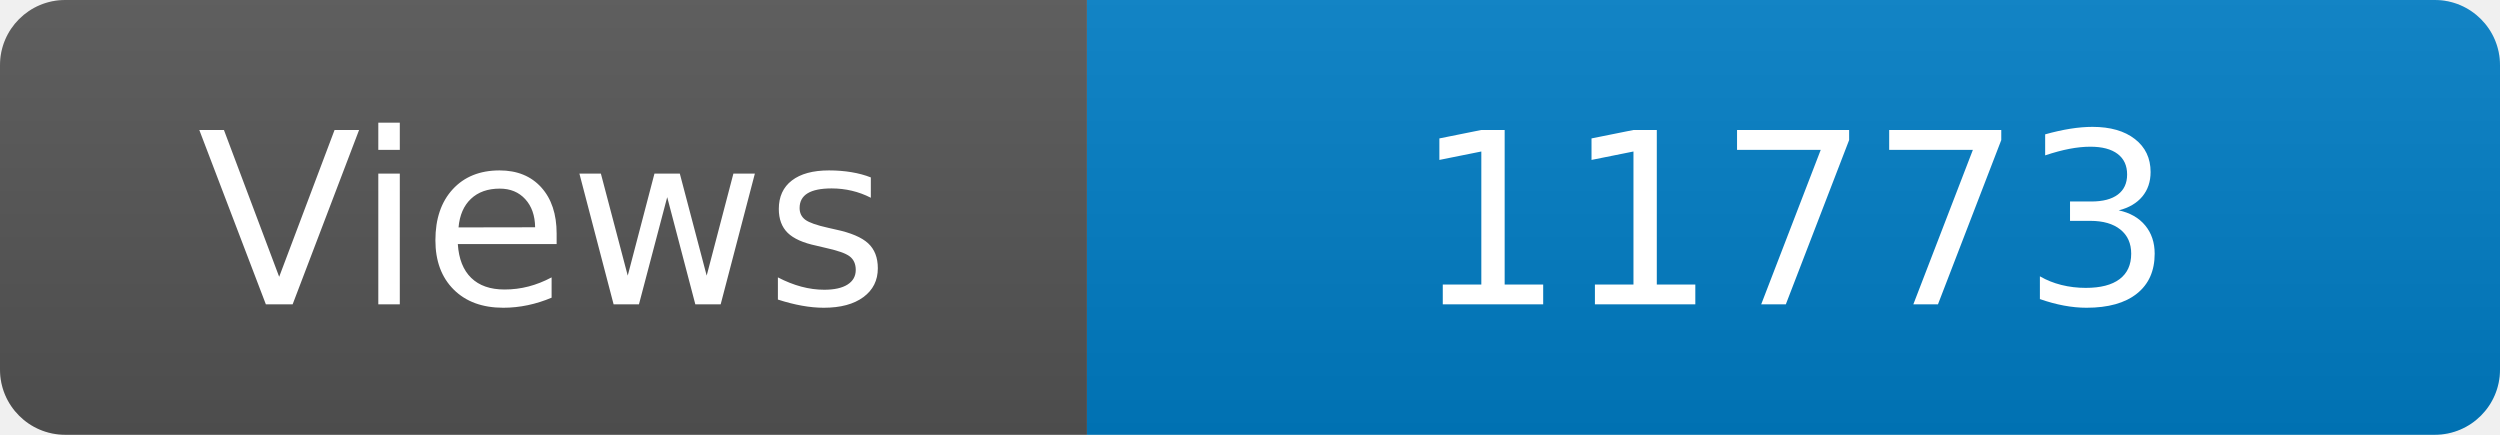
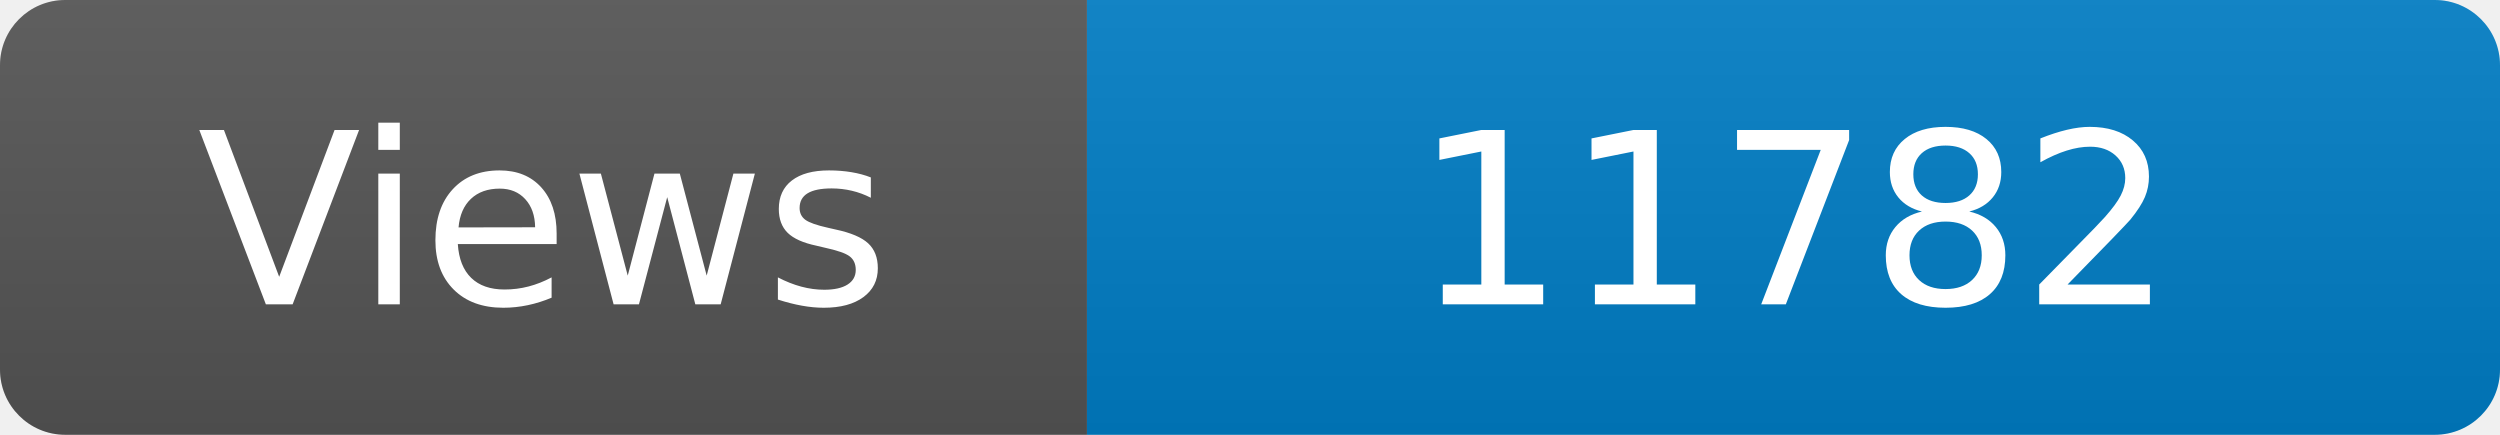
<svg xmlns="http://www.w3.org/2000/svg" width="115" height="20" role="img" aria-label="Maintained?: yes">
  <linearGradient id="s" x2="0" y2="100%">
    <stop offset="0" stop-color="#bbb" stop-opacity=".1" />
    <stop offset="1" stop-opacity=".1" />
  </linearGradient>
  <clipPath id="r">
    <rect width="115" height="20" rx="3" fill="#fff" />
  </clipPath>
  <g clip-path="url(#r)">
    <rect width="50" height="20" fill="#555" />
    <rect x="50" width="160" height="20" fill="#007ec6" />
    <rect width="115" height="20" fill="url(#s)" />
  </g>
  <g fill="#fff" text-anchor="middle" font-family="Verdana,Geneva,DejaVu Sans,sans-serif" font-size="110">
    <text x="250" y="140" transform="scale(.1)" fill="#fff">Views</text>
-     <text x="825" y="140" transform="scale(.1)" fill="#fff">11773</text>
+     <text x="825" y="140" transform="scale(.1)" fill="#fff">11782</text>
  </g>
</svg>
